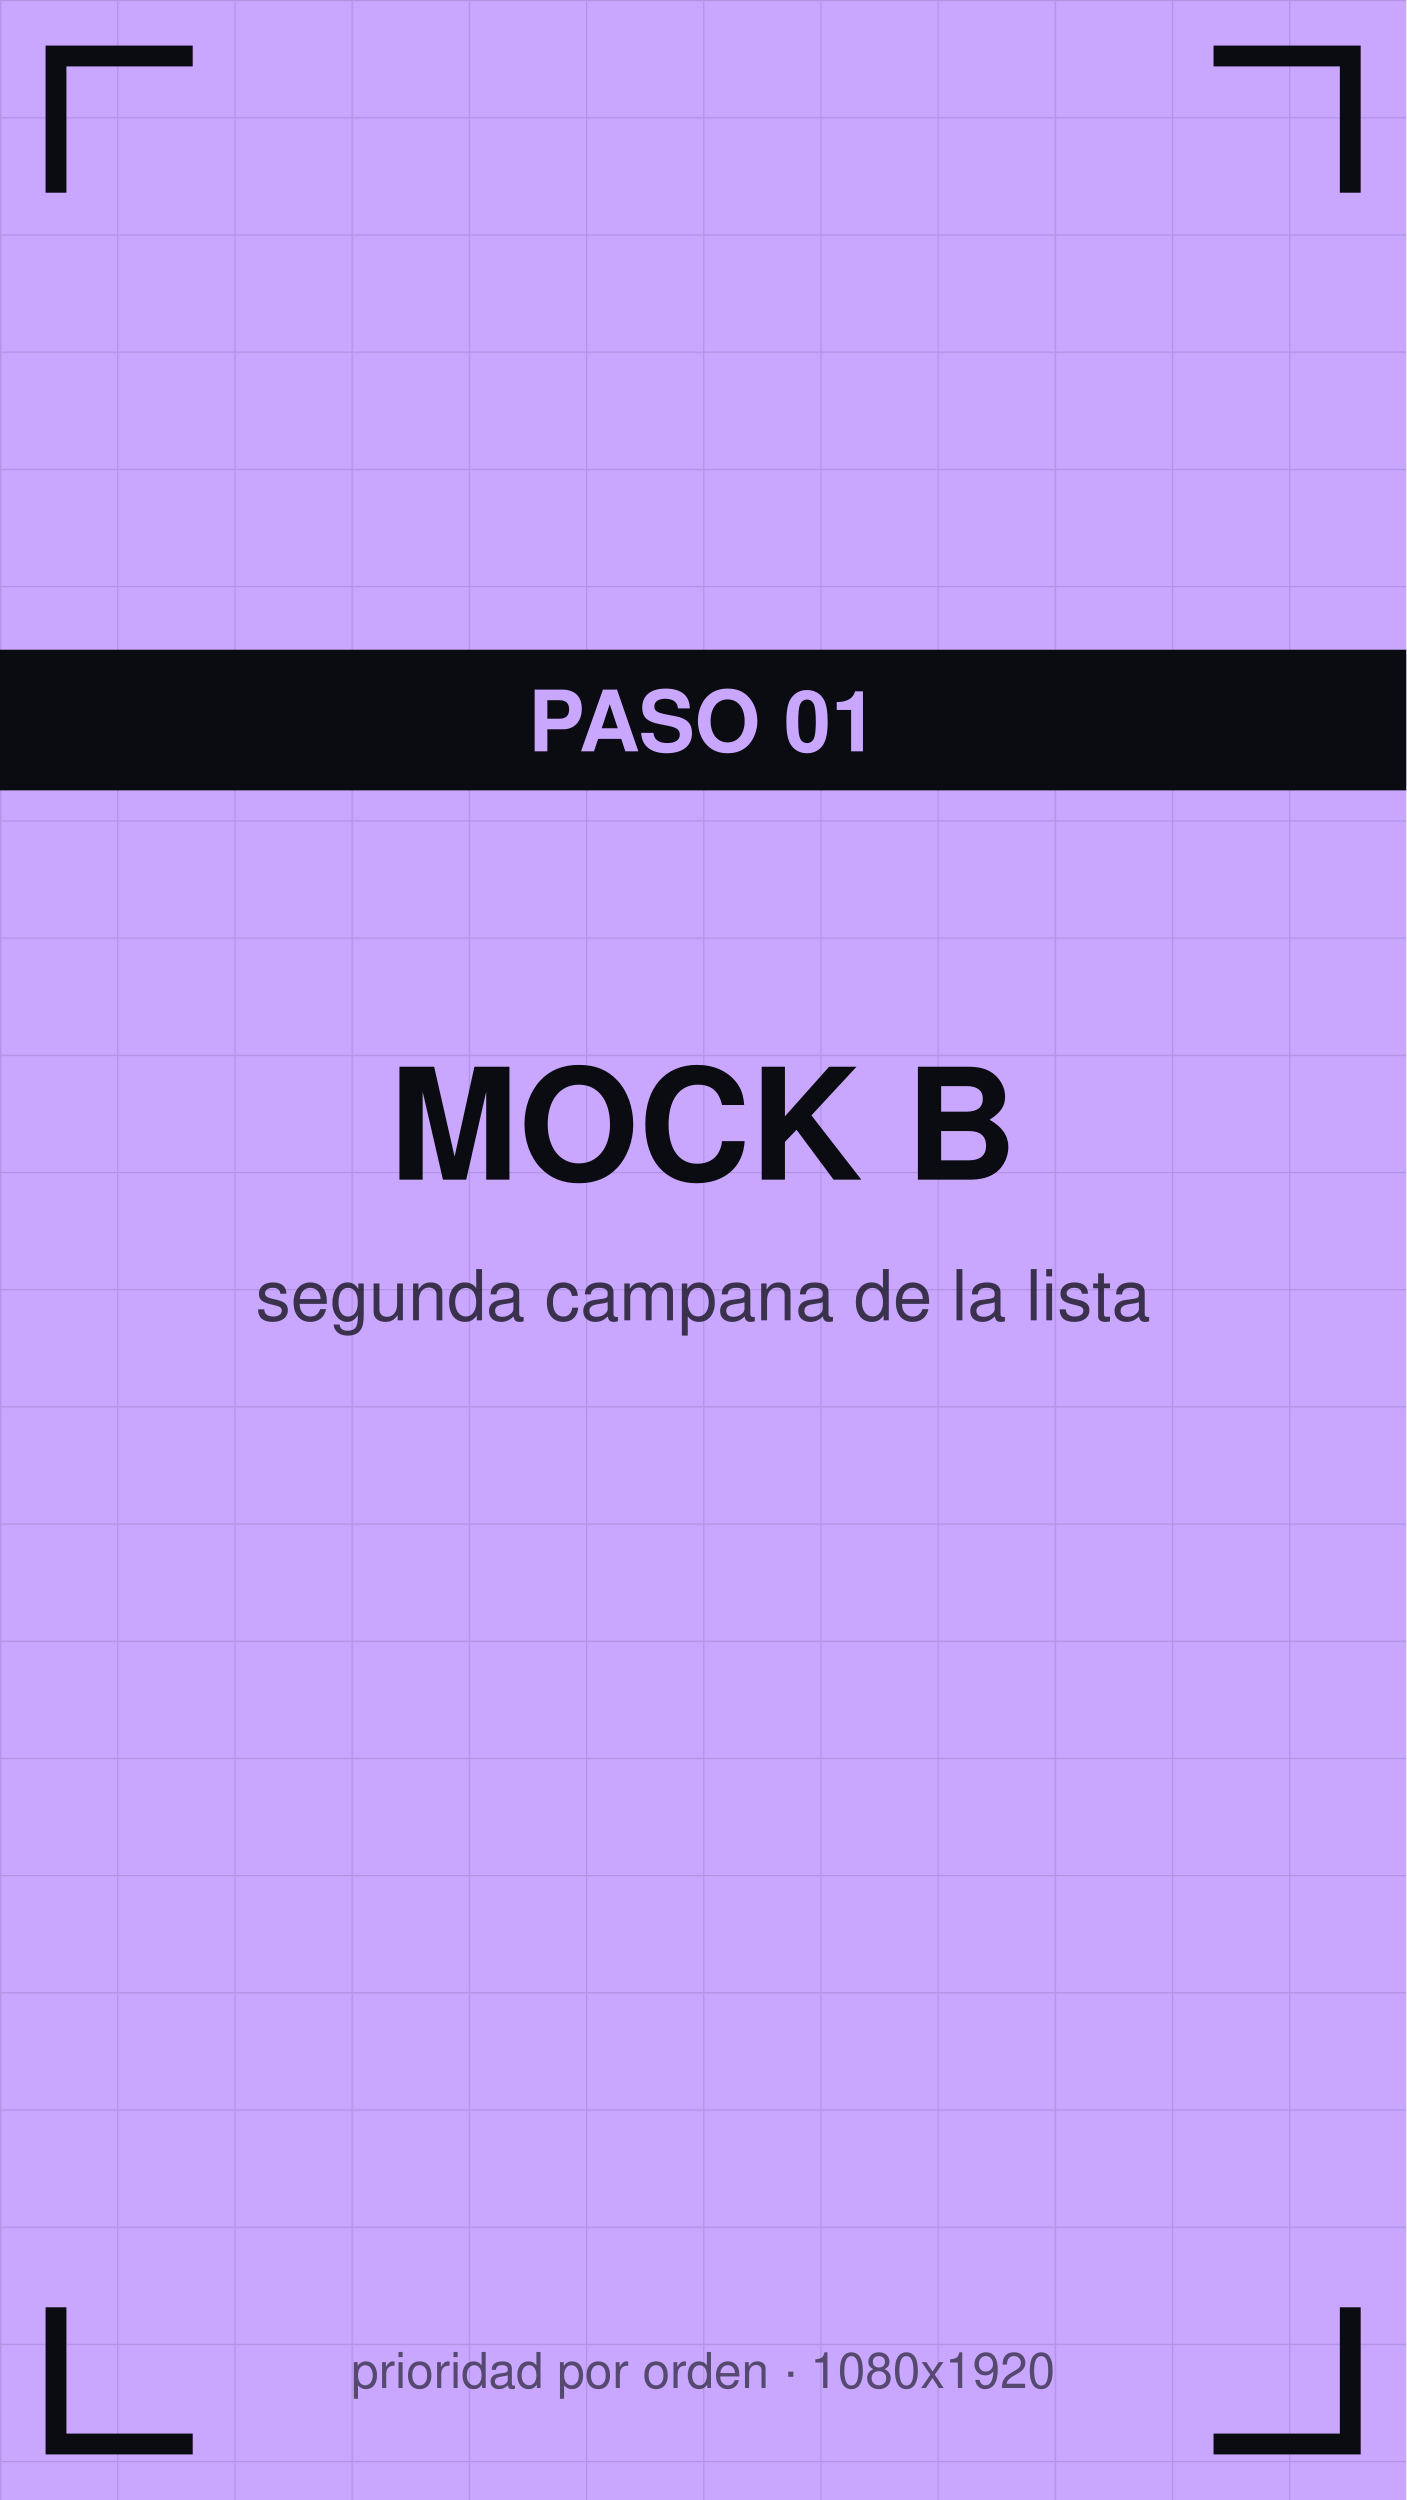
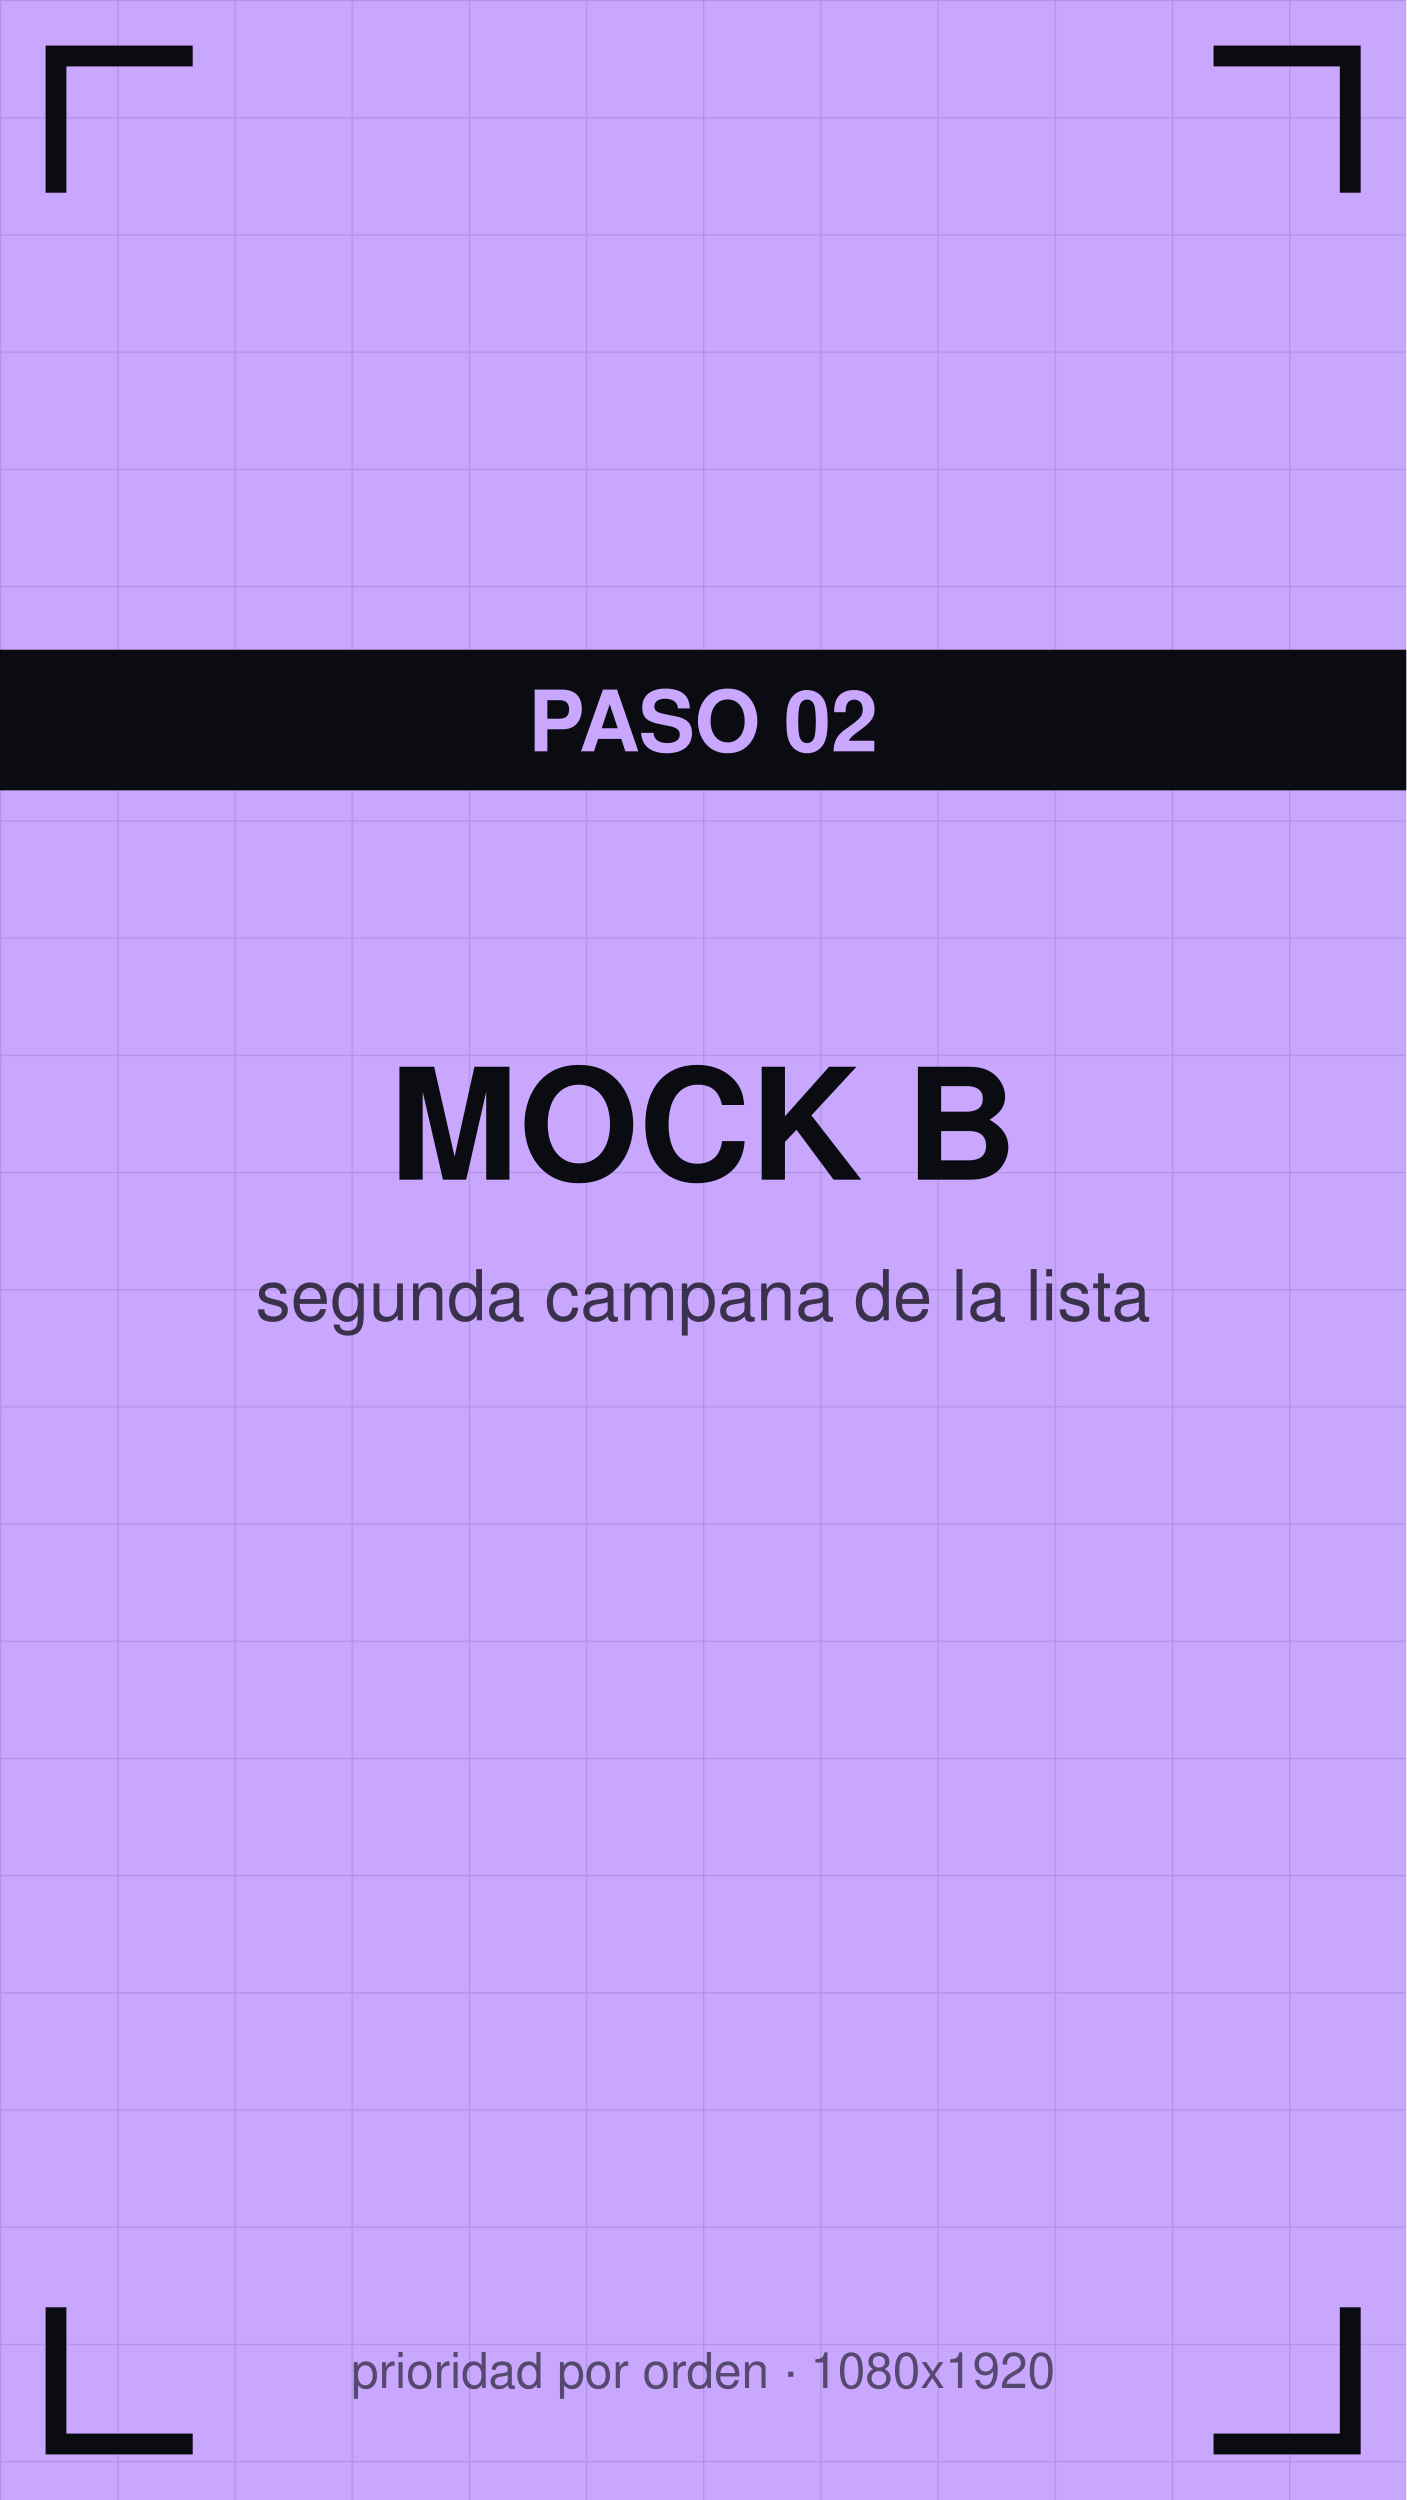
<svg xmlns="http://www.w3.org/2000/svg" viewBox="0 0 1080 1920" width="1080" height="1920">
  <defs>
    <pattern id="g" width="90" height="90" patternUnits="userSpaceOnUse">
      <path d="M90 0 L0 0 0 90" fill="none" stroke="#0b0b12" stroke-opacity="0.12" stroke-width="2" />
    </pattern>
  </defs>
  <rect width="1080" height="1920" fill="#c9a7ff" />
  <rect width="1080" height="1920" fill="url(#g)" />
  <path d="M43 140 V43 H140" stroke="#0b0b12" stroke-width="16" fill="none" stroke-linecap="square" />
  <path d="M1037 140 V43 H940" stroke="#0b0b12" stroke-width="16" fill="none" stroke-linecap="square" />
  <path d="M43 1780 V1877 H140" stroke="#0b0b12" stroke-width="16" fill="none" stroke-linecap="square" />
  <path d="M1037 1780 V1877 H940" stroke="#0b0b12" stroke-width="16" fill="none" stroke-linecap="square" />
  <text x="540" y="906" font-family="Helvetica,Arial,sans-serif" font-size="119" font-weight="bold" fill="#0b0b12" text-anchor="middle">MOCK B</text>
  <text x="540" y="1014" font-family="Helvetica,Arial,sans-serif" font-size="54" fill="#0b0b12" fill-opacity="0.75" text-anchor="middle">segunda campana de la lista</text>
  <rect y="499" width="1080" height="108" fill="#0b0b12" />
-   <text x="540" y="577" font-family="Helvetica,Arial,sans-serif" font-size="65" font-weight="bold" fill="#c9a7ff" text-anchor="middle">PASO 01</text>
+   <text x="540" y="577" font-family="Helvetica,Arial,sans-serif" font-size="65" font-weight="bold" fill="#c9a7ff" text-anchor="middle">PASO 02</text>
  <text x="540" y="1834" font-family="Helvetica,Arial,sans-serif" font-size="38" fill="#0b0b12" fill-opacity="0.6" text-anchor="middle">prioridad por orden · 1080x1920</text>
</svg>
